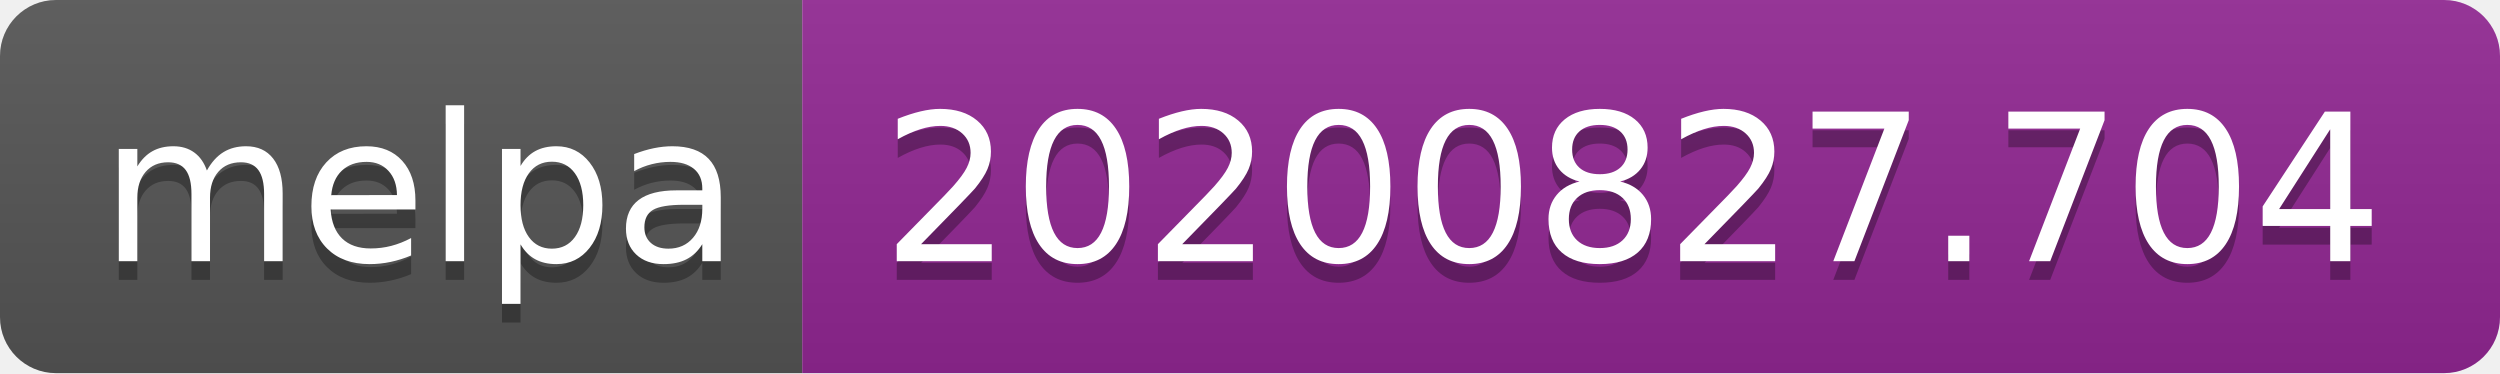
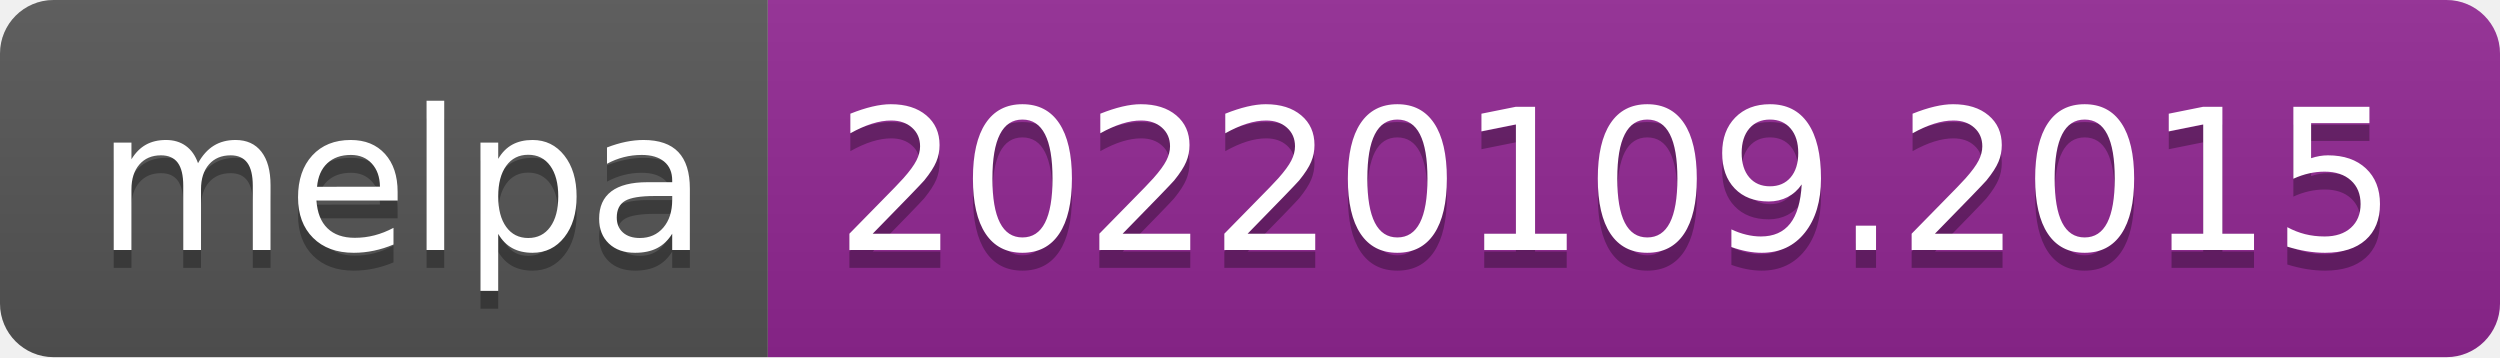
- <svg xmlns="http://www.w3.org/2000/svg" width="134" height="20" role="img" aria-label="melpa: 20200827.704">
+ <svg xmlns="http://www.w3.org/2000/svg" width="140" height="20" role="img" aria-label="melpa: 20220109.2015">
  <linearGradient id="s" x2="0" y2="100%">
    <stop offset="0" stop-color="#bbb" stop-opacity=".1" />
    <stop offset="1" stop-opacity=".1" />
  </linearGradient>
  <clipPath id="r">
-     <rect width="134" height="20" rx="3" fill="#fff" />
+     <rect width="140" height="20" rx="3" fill="#fff" />
  </clipPath>
  <g clip-path="url(#r)">
    <rect width="43" height="20" fill="#555" />
-     <rect x="43" width="91" height="20" fill="#922793" />
-     <rect width="134" height="20" fill="url(#s)" />
+     <rect x="43" width="97" height="20" fill="#922793" />
+     <rect width="140" height="20" fill="url(#s)" />
  </g>
  <g fill="#fff" text-anchor="middle" font-family="Verdana,Geneva,DejaVu Sans,sans-serif" text-rendering="geometricPrecision" font-size="110">
    <text aria-hidden="true" x="225" y="150" fill="#010101" fill-opacity=".3" transform="scale(.1)" textLength="330">melpa</text>
    <text x="225" y="140" transform="scale(.1)" fill="#fff" textLength="330">melpa</text>
-     <text aria-hidden="true" x="875" y="150" fill="#010101" fill-opacity=".3" transform="scale(.1)" textLength="810">20200827.704</text>
-     <text x="875" y="140" transform="scale(.1)" fill="#fff" textLength="810">20200827.704</text>
+     <text aria-hidden="true" x="905" y="150" fill="#010101" fill-opacity=".3" transform="scale(.1)" textLength="870">20220109.2015</text>
+     <text x="905" y="140" transform="scale(.1)" fill="#fff" textLength="870">20220109.2015</text>
  </g>
</svg>
